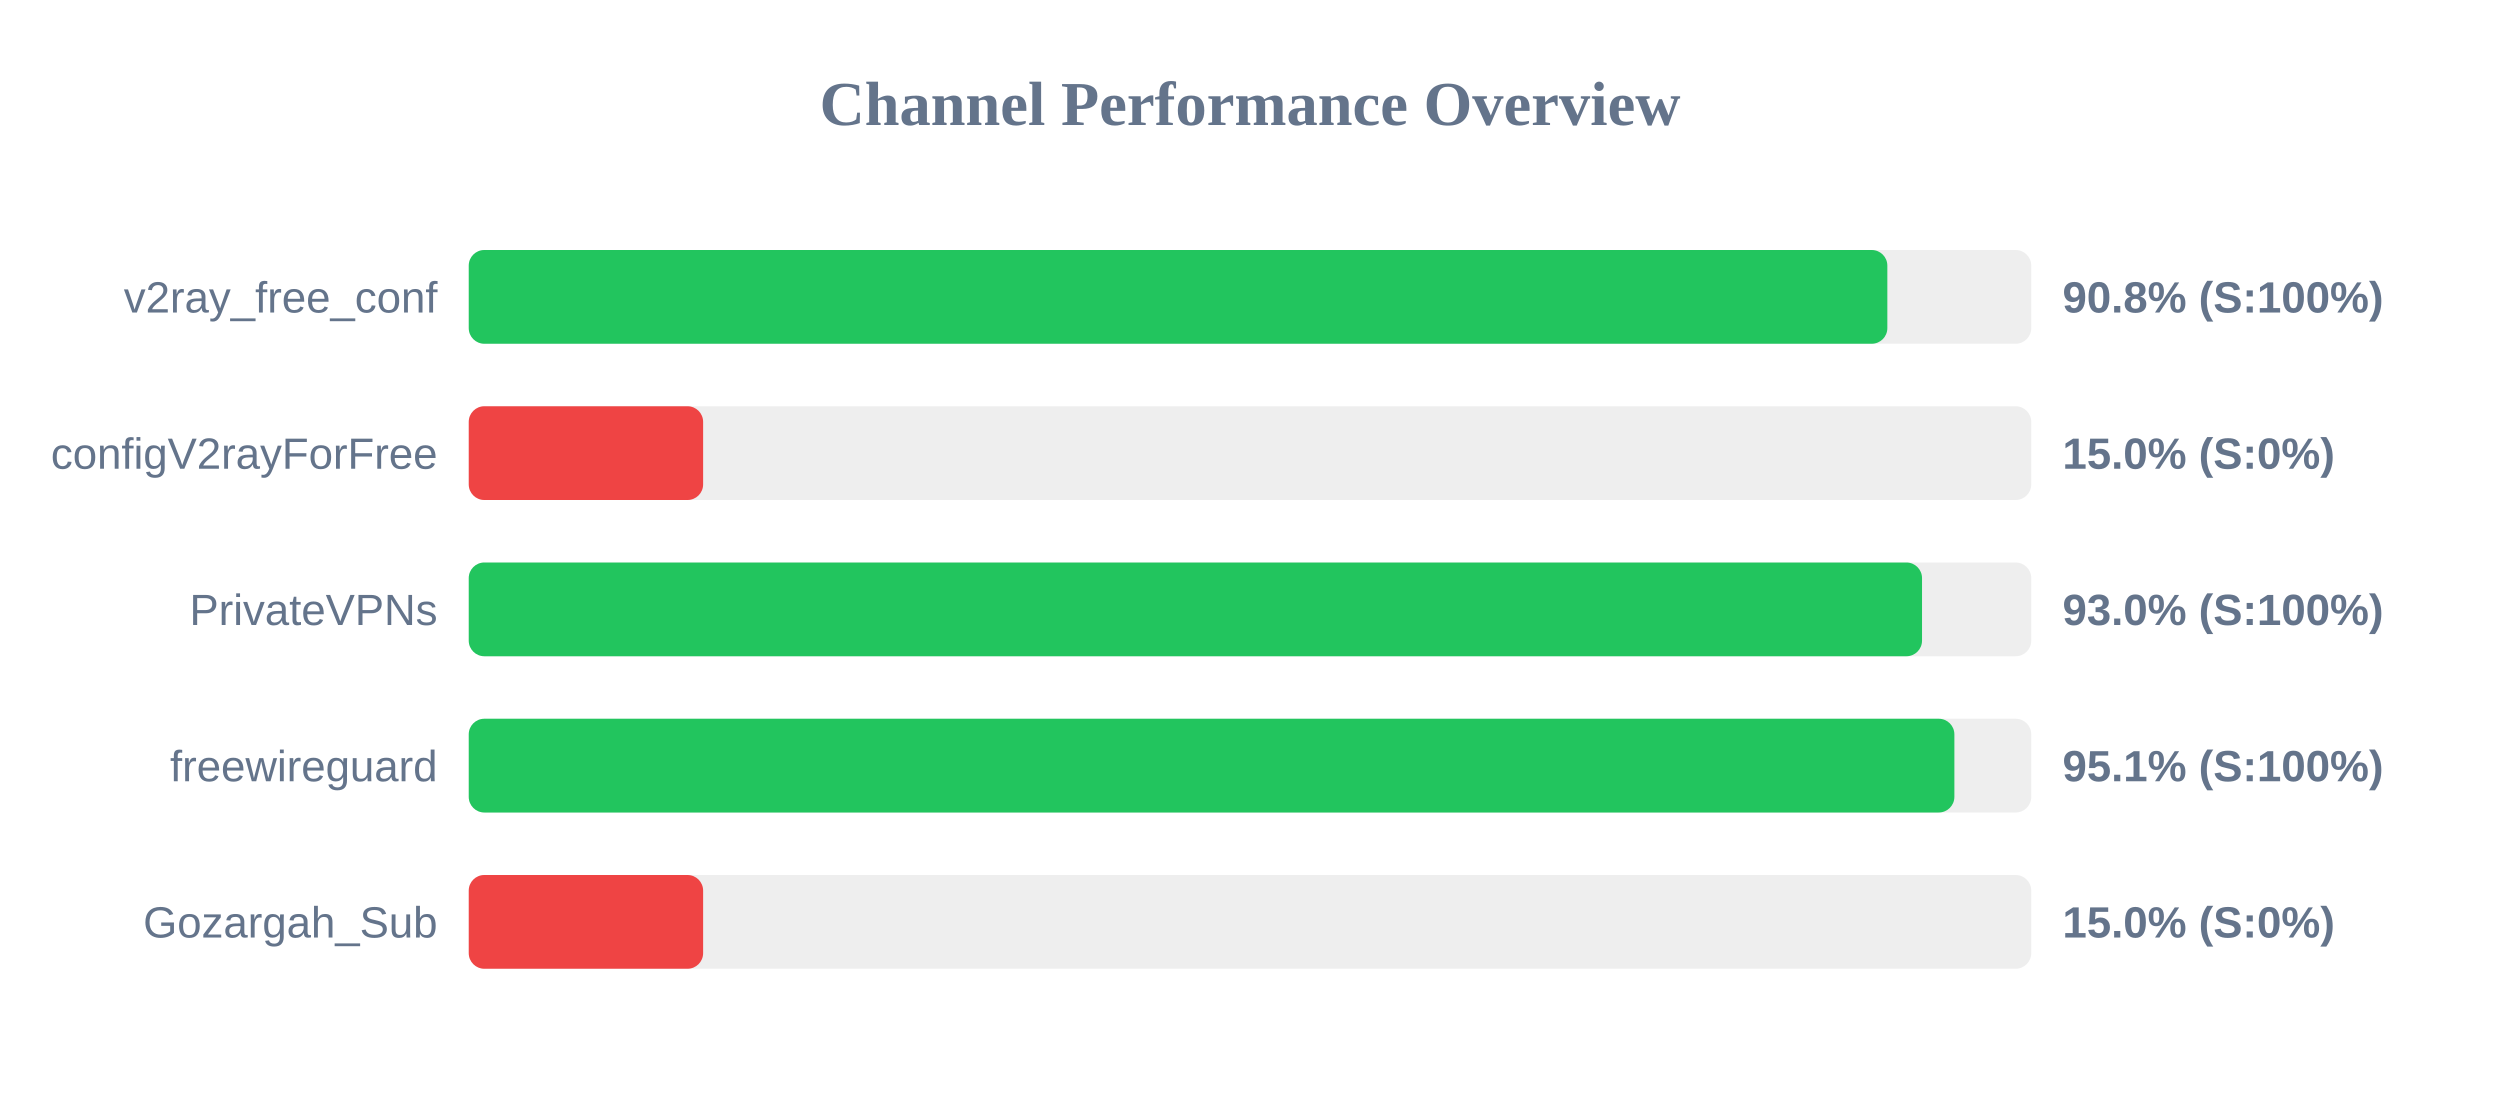
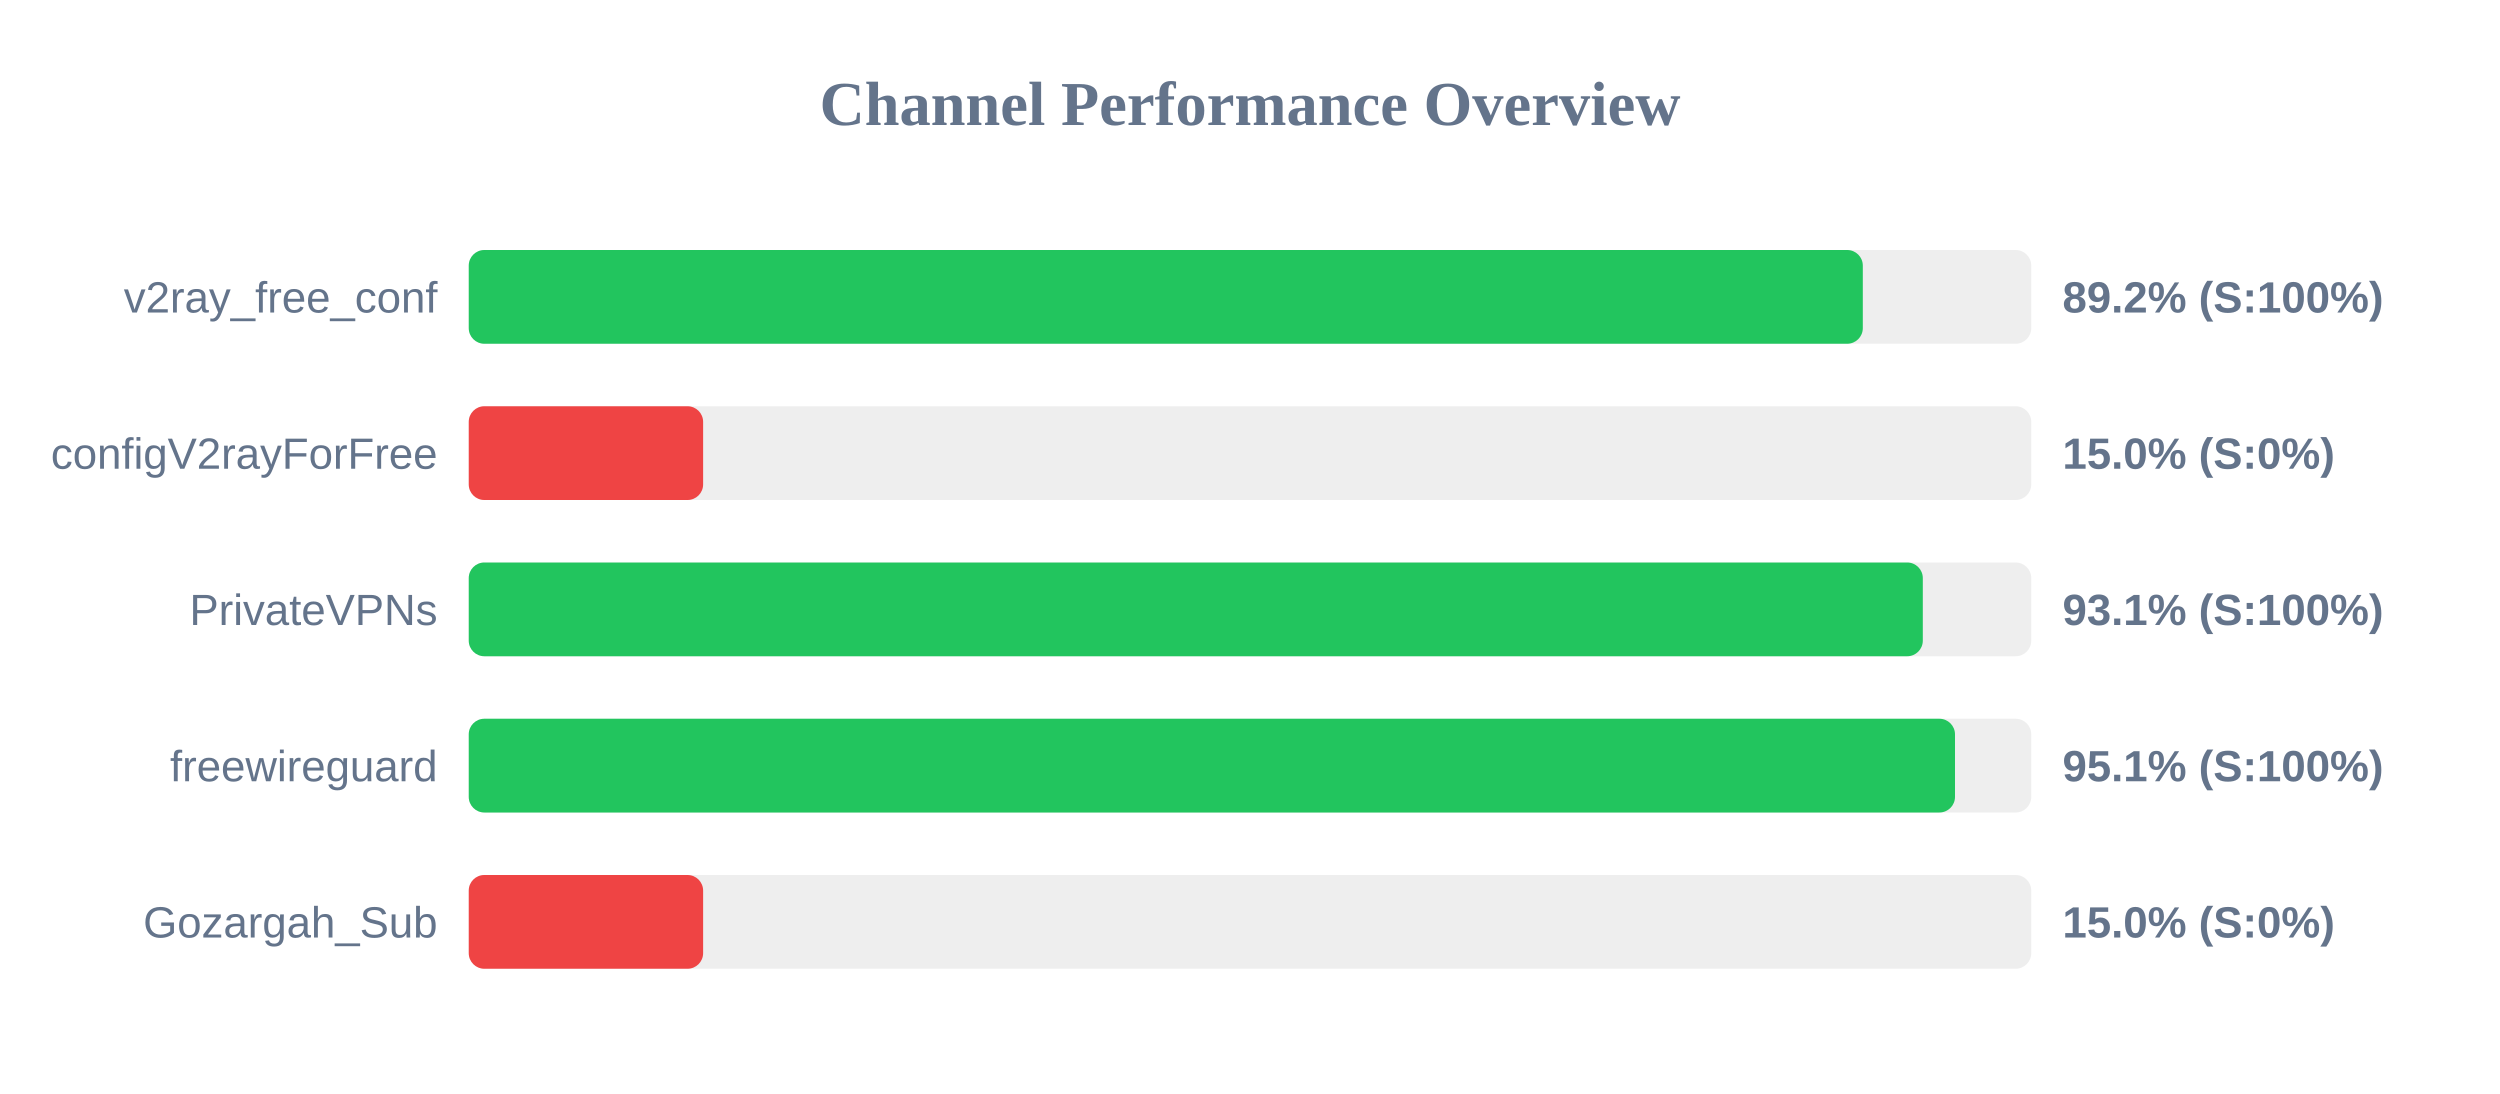
<svg xmlns="http://www.w3.org/2000/svg" width="800" height="350" version="1.1">
  <style>
        .row { font: 14px Arial; fill: #64748b; }
        .score { font: bold 14px Arial; fill: #64748b; }
    </style>
  <text x="400" y="40" text-anchor="middle" font-size="20px" font-weight="bold" fill="#64748b">Channel Performance Overview</text>
  <rect x="150" y="80" width="500" height="30" fill="#eee" rx="5" />
-   <rect x="150" y="80" width="453.95" height="30" fill="#22c55e" rx="5" />
+   <rect x="150" y="80" width="446.1" height="30" fill="#22c55e" rx="5" />
  <text x="140" y="100" text-anchor="end" class="row">v2ray_free_conf</text>
-   <text x="660" y="100" text-anchor="start" class="score">90.8% (S:100%)</text>
+   <text x="660" y="100" text-anchor="start" class="score">89.2% (S:100%)</text>
  <rect x="150" y="130" width="500" height="30" fill="#eee" rx="5" />
  <rect x="150" y="130" width="75.0" height="30" fill="#ef4444" rx="5" />
  <text x="140" y="150" text-anchor="end" class="row">configV2rayForFree</text>
  <text x="660" y="150" text-anchor="start" class="score">15.0% (S:0%)</text>
  <rect x="150" y="180" width="500" height="30" fill="#eee" rx="5" />
-   <rect x="150" y="180" width="465.05" height="30" fill="#22c55e" rx="5" />
+   <rect x="150" y="180" width="465.3" height="30" fill="#22c55e" rx="5" />
  <text x="140" y="200" text-anchor="end" class="row">PrivateVPNs</text>
-   <text x="660" y="200" text-anchor="start" class="score">93.0% (S:100%)</text>
+   <text x="660" y="200" text-anchor="start" class="score">93.1% (S:100%)</text>
  <rect x="150" y="230" width="500" height="30" fill="#eee" rx="5" />
-   <rect x="150" y="230" width="475.4" height="30" fill="#22c55e" rx="5" />
+   <rect x="150" y="230" width="475.6" height="30" fill="#22c55e" rx="5" />
  <text x="140" y="250" text-anchor="end" class="row">freewireguard</text>
  <text x="660" y="250" text-anchor="start" class="score">95.1% (S:100%)</text>
  <rect x="150" y="280" width="500" height="30" fill="#eee" rx="5" />
  <rect x="150" y="280" width="75.0" height="30" fill="#ef4444" rx="5" />
  <text x="140" y="300" text-anchor="end" class="row">Gozargah_Sub</text>
  <text x="660" y="300" text-anchor="start" class="score">15.0% (S:0%)</text>
</svg>
